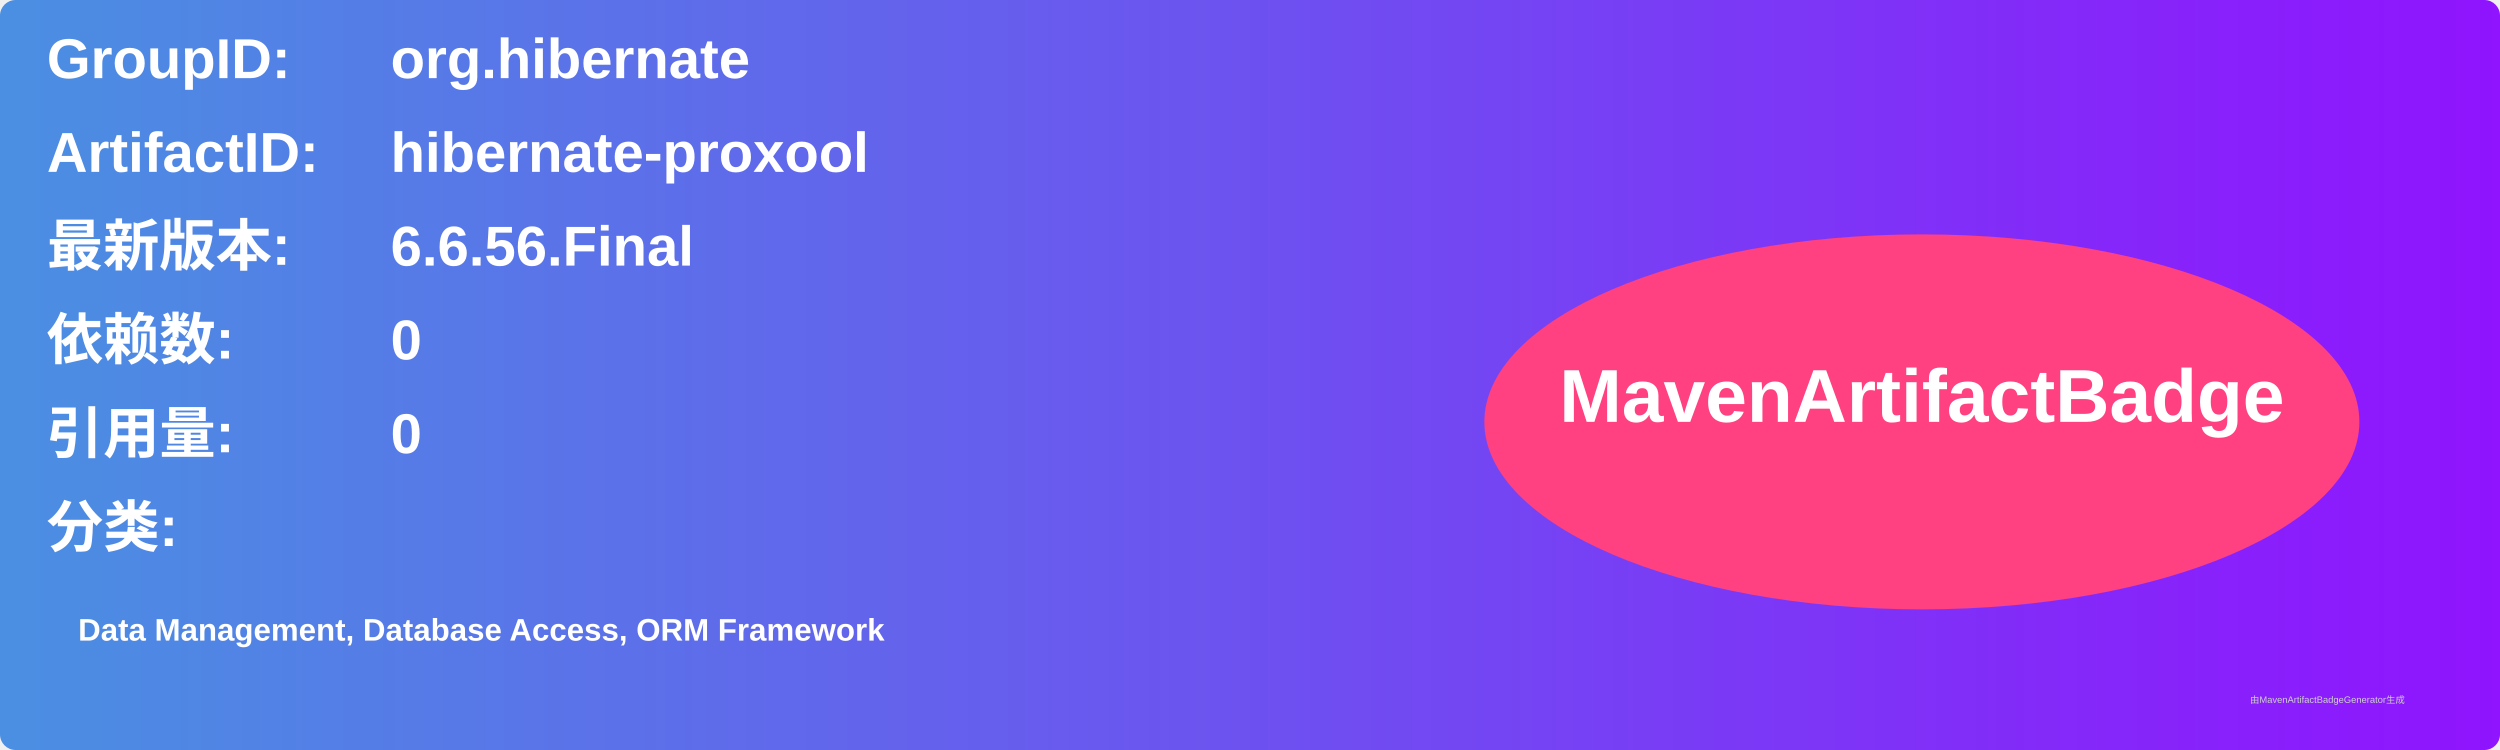
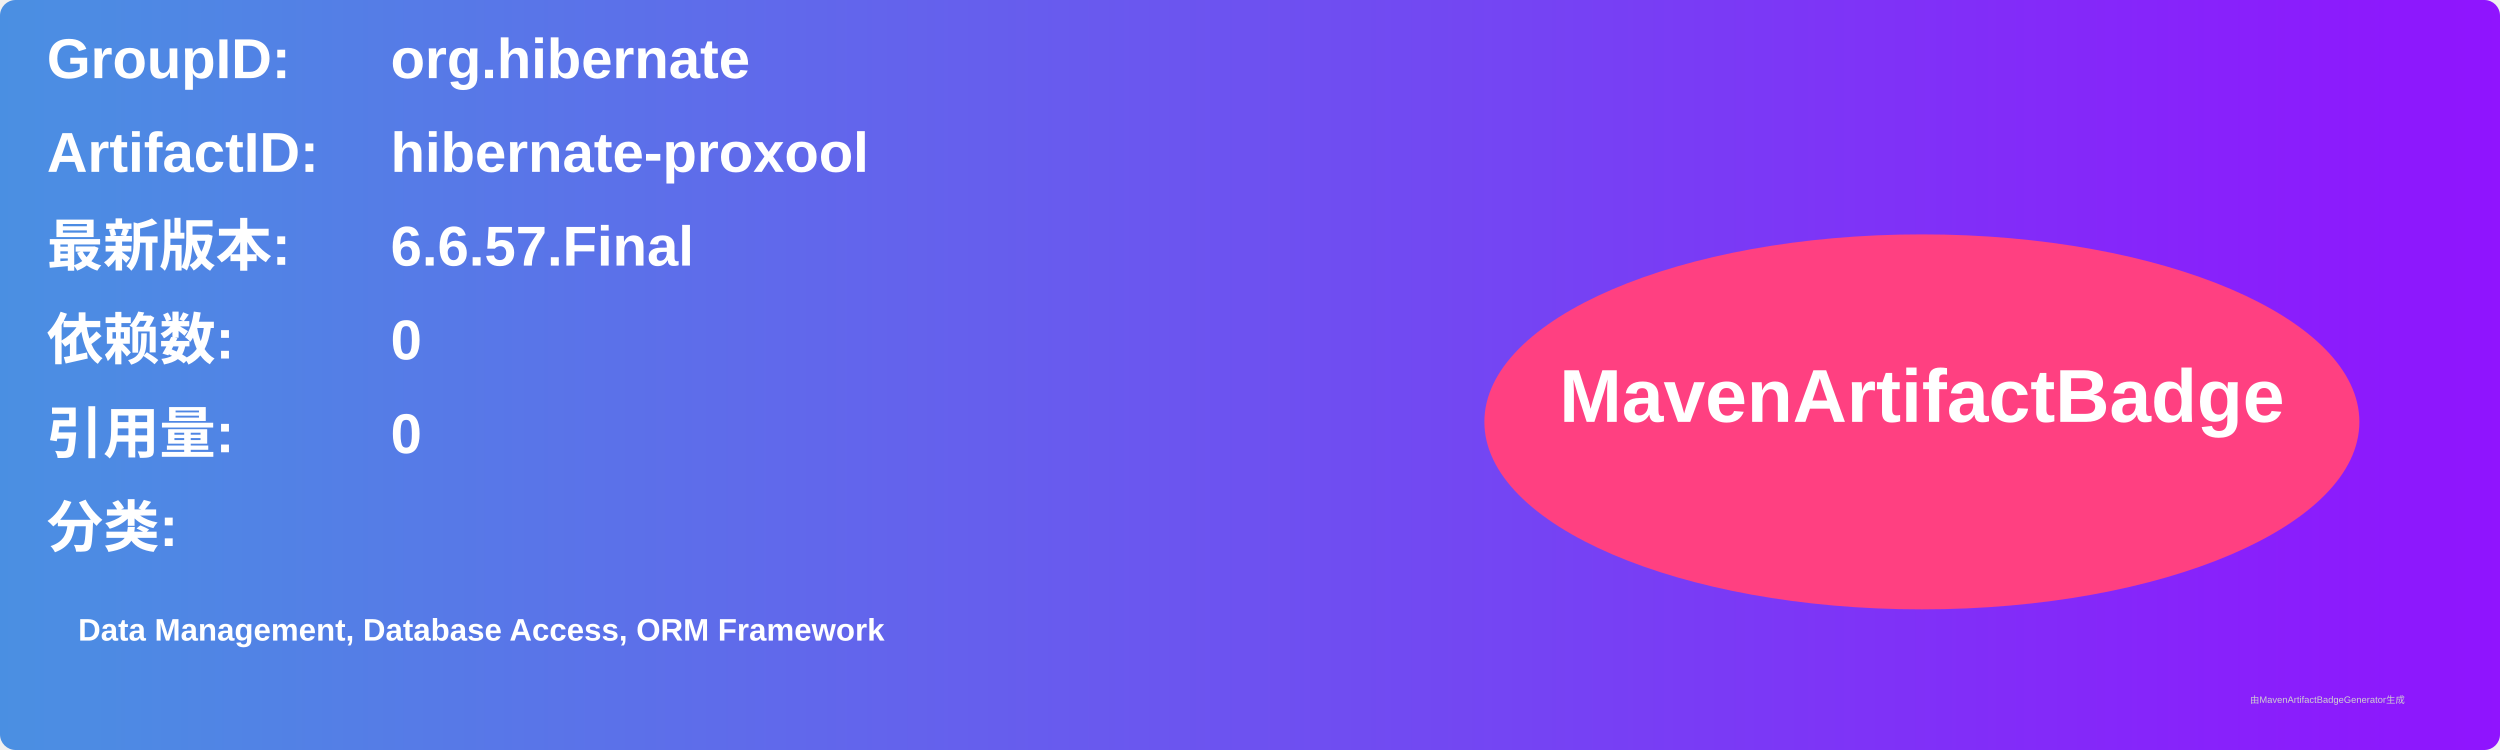
<svg xmlns="http://www.w3.org/2000/svg" width="800" height="240" viewBox="0 0 800 240">
  <linearGradient id="grad" x1="0%" y1="0%" x2="100%" y2="0%">
    <stop offset="0%" stop-color="#4a90e2" />
    <stop offset="100%" stop-color="#9013fe" />
  </linearGradient>
  <rect width="100%" height="100%" rx="5" ry="5" fill="url(#grad)" />
  <g transform="translate(15, 15)">
    <text x="0" y="10" font-family="Arial" font-size="18" fill="white" font-weight="bold" width="260">GroupID:</text>
    <text x="110" y="10" font-family="Arial" font-size="18" fill="white" font-weight="bold" width="460">org.hibernate</text>
    <text x="0" y="40" font-family="Arial" font-size="18" fill="white" font-weight="bold" width="260">ArtifactID:</text>
    <text x="110" y="40" font-family="Arial" font-size="18" fill="white" font-weight="bold" width="460">hibernate-proxool</text>
    <text x="0" y="70" font-family="Arial" font-size="18" fill="white" font-weight="bold">最新版本:</text>
    <text x="110" y="70" font-family="Arial" font-size="18" fill="white" font-weight="bold">
-       <tspan font-weight="bold">6.6.56.Final</tspan>
+       <tspan font-weight="bold">6.6.57.Final</tspan>
    </text>
    <text x="0" y="100" font-family="Arial" font-size="18" fill="white" font-weight="bold">依赖数: </text>
    <text x="110" y="100" font-family="Arial" font-size="18" fill="white">
      <tspan font-weight="bold">0</tspan>
    </text>
    <text x="0" y="130" font-family="Arial" font-size="18" fill="white" font-weight="bold">引用量: </text>
    <text x="110" y="130" font-family="Arial" font-size="18" fill="white">
      <tspan font-weight="bold">0</tspan>
    </text>
    <text x="0" y="160" font-family="Arial" font-size="18" fill="white" font-weight="bold">分类:</text>
    <text x="10" y="190" font-family="Arial" font-size="10" fill="white">
      <tspan font-weight="bold">Data Management, Database Access, ORM Framework</tspan>
    </text>
    <ellipse cx="600" cy="120" rx="140" ry="60" fill="#ff4081" />
    <text x="600" y="120" text-anchor="middle" font-family="Arial" font-size="24" fill="white" font-weight="bold">MavenArtifactBadge</text>
  </g>
  <text x="720" y="225" font-family="Arial" font-size="3" fill="#d0d0d0">由MavenArtifactBadgeGenerator生成</text>
</svg>
